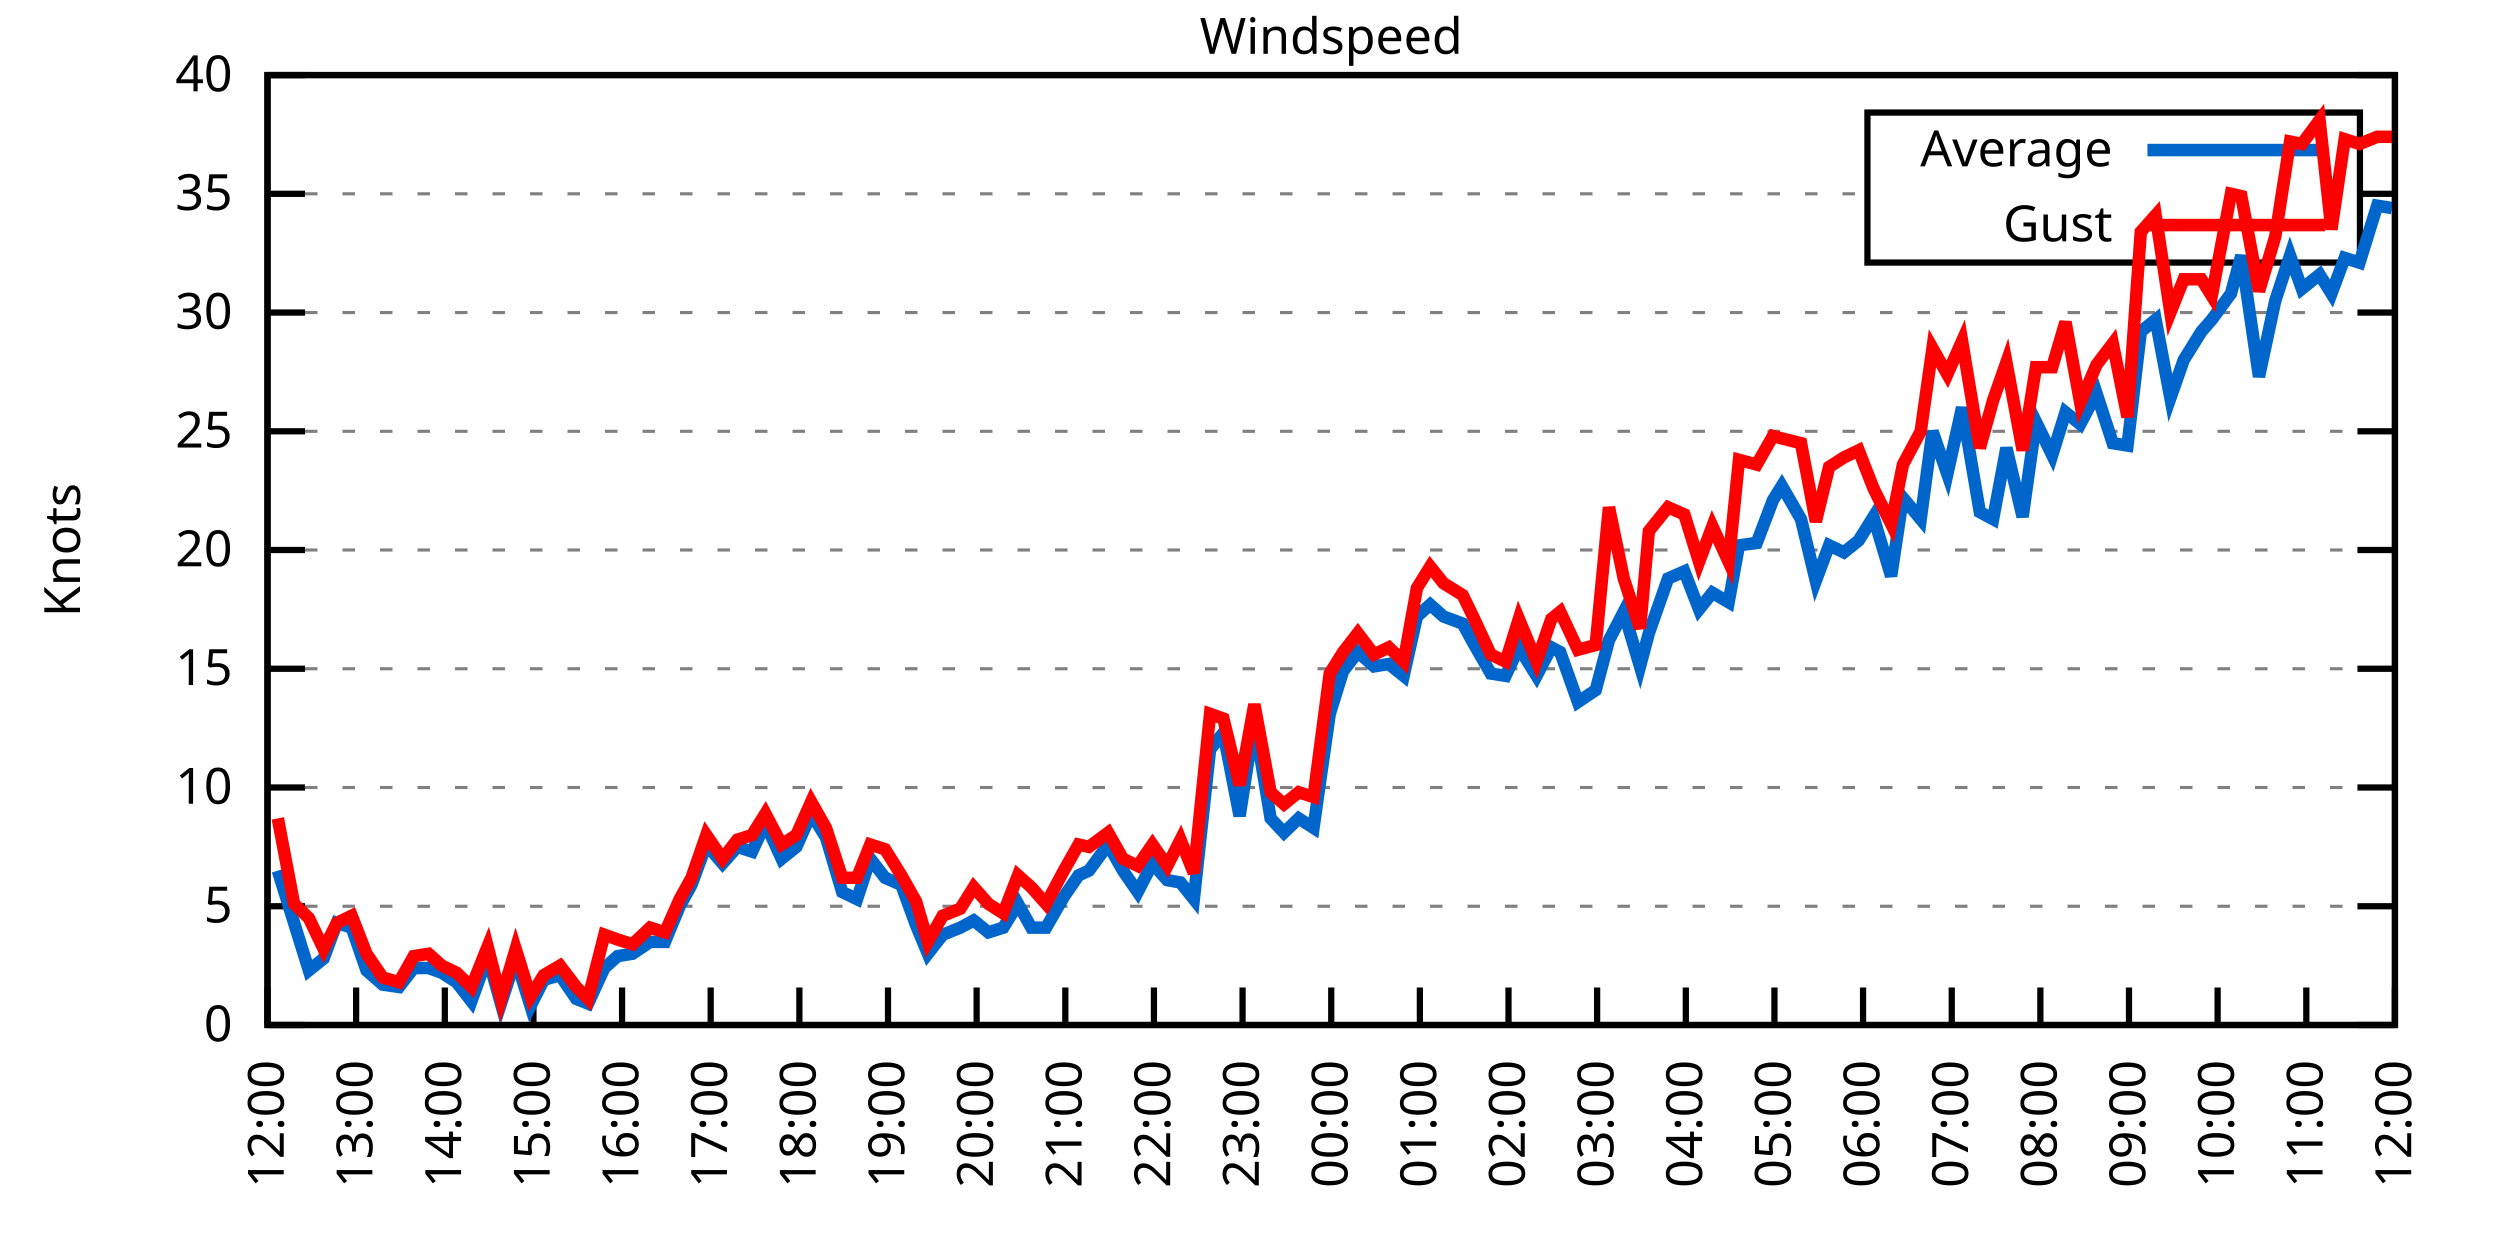
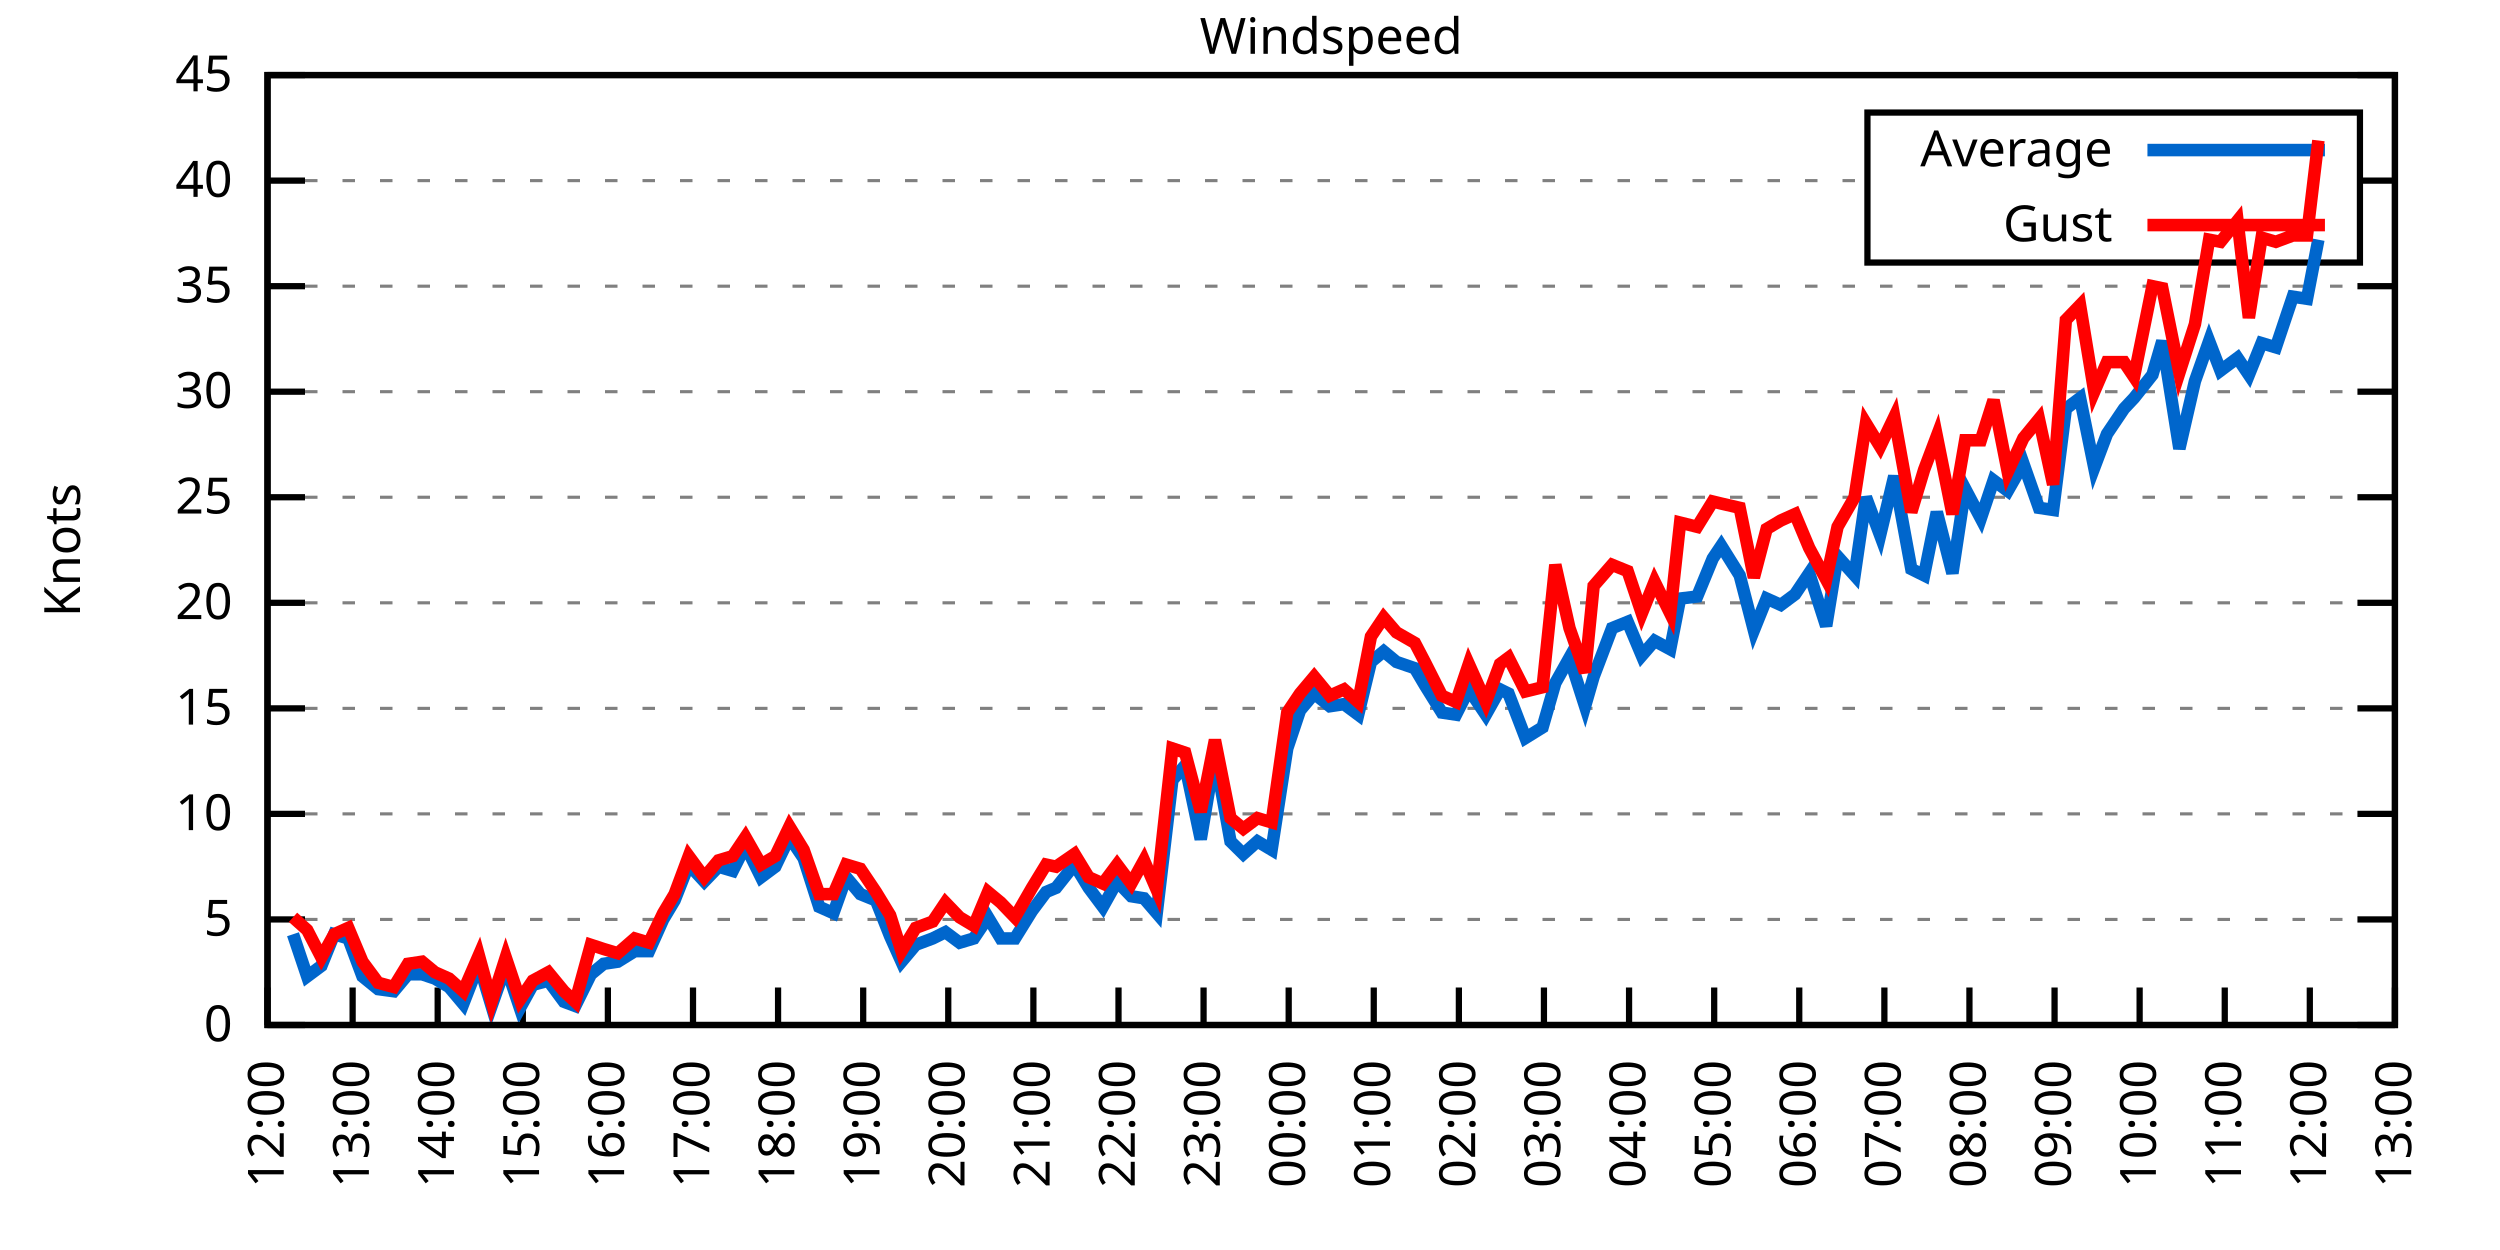
<svg xmlns="http://www.w3.org/2000/svg" xmlns:xlink="http://www.w3.org/1999/xlink" width="400" height="200" viewBox="0 0 400 200">
  <g id="gnuplot_canvas">
    <rect x="0" y="0" width="400" height="200" fill="none" />
    <defs>
      <circle id="gpDot" r="0.5" stroke-width="0.5" stroke="currentColor" />
      <path id="gpPt0" stroke-width="0.333" stroke="currentColor" d="M-1,0 h2 M0,-1 v2" />
      <path id="gpPt1" stroke-width="0.333" stroke="currentColor" d="M-1,-1 L1,1 M1,-1 L-1,1" />
      <path id="gpPt2" stroke-width="0.333" stroke="currentColor" d="M-1,0 L1,0 M0,-1 L0,1 M-1,-1 L1,1 M-1,1 L1,-1" />
      <rect id="gpPt3" stroke-width="0.333" stroke="currentColor" x="-1" y="-1" width="2" height="2" />
      <rect id="gpPt4" stroke-width="0.333" stroke="currentColor" fill="currentColor" x="-1" y="-1" width="2" height="2" />
      <circle id="gpPt5" stroke-width="0.333" stroke="currentColor" cx="0" cy="0" r="1" />
      <use xlink:href="#gpPt5" id="gpPt6" fill="currentColor" stroke="none" />
      <path id="gpPt7" stroke-width="0.333" stroke="currentColor" d="M0,-1.33 L-1.33,0.67 L1.33,0.67 z" />
      <use xlink:href="#gpPt7" id="gpPt8" fill="currentColor" stroke="none" />
      <use xlink:href="#gpPt7" id="gpPt9" stroke="currentColor" transform="rotate(180)" />
      <use xlink:href="#gpPt9" id="gpPt10" fill="currentColor" stroke="none" />
      <use xlink:href="#gpPt3" id="gpPt11" stroke="currentColor" transform="rotate(45)" />
      <use xlink:href="#gpPt11" id="gpPt12" fill="currentColor" stroke="none" />
      <path id="gpPt13" stroke-width="0.333" stroke="currentColor" d="M0,1.330 L1.265,0.411 L0.782,-1.067 L-0.782,-1.076 L-1.265,0.411 z" />
      <use xlink:href="#gpPt13" id="gpPt14" fill="currentColor" stroke="none" />
      <filter id="textbox" filterUnits="objectBoundingBox" x="0" y="0" height="1" width="1">
        <feFlood flood-color="white" flood-opacity="1" result="bgnd" />
        <feComposite in="SourceGraphic" in2="bgnd" operator="atop" />
      </filter>
      <filter id="greybox" filterUnits="objectBoundingBox" x="0" y="0" height="1" width="1">
        <feFlood flood-color="lightgrey" flood-opacity="1" result="grey" />
        <feComposite in="SourceGraphic" in2="grey" operator="atop" />
      </filter>
    </defs>
    <g fill="none" color="white" stroke="currentColor" stroke-width="1.00" stroke-linecap="butt" stroke-linejoin="miter">
</g>
    <g fill="none" color="black" stroke="currentColor" stroke-width="1.00" stroke-linecap="butt" stroke-linejoin="miter">
      <g stroke="none" shape-rendering="crispEdges">
        <polygon fill="rgb(255, 255, 255)" points="42.80,164.00 383.18,164.00 383.18,12.02 42.80,12.02 " />
      </g>
    </g>
    <g fill="none" color="black" stroke="currentColor" stroke-width="1.00" stroke-linecap="butt" stroke-linejoin="miter">
</g>
    <g fill="none" color="black" stroke="black" stroke-width="0.50" stroke-linecap="butt" stroke-linejoin="miter">
</g>
    <g fill="none" color="gray" stroke="currentColor" stroke-width="0.50" stroke-linecap="butt" stroke-linejoin="miter">
      <path stroke="gray" stroke-dasharray="2,4" class="gridline" d="M42.80,164.00 L383.19,164.00  " />
    </g>
    <g fill="none" color="gray" stroke="gray" stroke-width="1.00" stroke-linecap="butt" stroke-linejoin="miter">
</g>
    <g fill="none" color="black" stroke="currentColor" stroke-width="1.00" stroke-linecap="butt" stroke-linejoin="miter">
      <path stroke="black" d="M42.80,164.00 L48.80,164.00 M383.19,164.00 L377.19,164.00  " />
      <g transform="translate(37.20,166.60)" stroke="none" fill="black" font-family="Sans" font-size="8.00" text-anchor="end">
        <text>
          <tspan font-family="Sans"> 0</tspan>
        </text>
      </g>
    </g>
    <g fill="none" color="black" stroke="currentColor" stroke-width="1.00" stroke-linecap="butt" stroke-linejoin="miter">
</g>
    <g fill="none" color="black" stroke="black" stroke-width="0.50" stroke-linecap="butt" stroke-linejoin="miter">
</g>
    <g fill="none" color="gray" stroke="currentColor" stroke-width="0.50" stroke-linecap="butt" stroke-linejoin="miter">
-       <path stroke="gray" stroke-dasharray="2,4" class="gridline" d="M42.80,145.00 L383.19,145.00  " />
-     </g>
-     <g fill="none" color="gray" stroke="gray" stroke-width="1.00" stroke-linecap="butt" stroke-linejoin="miter">
- </g>
-     <g fill="none" color="black" stroke="currentColor" stroke-width="1.00" stroke-linecap="butt" stroke-linejoin="miter">
-       <path stroke="black" d="M42.80,145.00 L48.80,145.00 M383.19,145.00 L377.19,145.00  " />
-       <g transform="translate(37.20,147.60)" stroke="none" fill="black" font-family="Sans" font-size="8.00" text-anchor="end">
+       <path stroke="gray" stroke-dasharray="2,4" class="gridline" d="M42.80,147.11 L383.19,147.11  " />
+     </g>
+     <g fill="none" color="gray" stroke="gray" stroke-width="1.00" stroke-linecap="butt" stroke-linejoin="miter">
+ </g>
+     <g fill="none" color="black" stroke="currentColor" stroke-width="1.00" stroke-linecap="butt" stroke-linejoin="miter">
+       <path stroke="black" d="M42.80,147.11 L48.80,147.11 M383.19,147.11 L377.19,147.11  " />
+       <g transform="translate(37.20,149.71)" stroke="none" fill="black" font-family="Sans" font-size="8.00" text-anchor="end">
        <text>
          <tspan font-family="Sans"> 5</tspan>
        </text>
      </g>
    </g>
    <g fill="none" color="black" stroke="currentColor" stroke-width="1.00" stroke-linecap="butt" stroke-linejoin="miter">
</g>
    <g fill="none" color="black" stroke="black" stroke-width="0.50" stroke-linecap="butt" stroke-linejoin="miter">
</g>
    <g fill="none" color="gray" stroke="currentColor" stroke-width="0.50" stroke-linecap="butt" stroke-linejoin="miter">
-       <path stroke="gray" stroke-dasharray="2,4" class="gridline" d="M42.80,126.00 L383.19,126.00  " />
-     </g>
-     <g fill="none" color="gray" stroke="gray" stroke-width="1.00" stroke-linecap="butt" stroke-linejoin="miter">
- </g>
-     <g fill="none" color="black" stroke="currentColor" stroke-width="1.00" stroke-linecap="butt" stroke-linejoin="miter">
-       <path stroke="black" d="M42.80,126.00 L48.80,126.00 M383.19,126.00 L377.19,126.00  " />
-       <g transform="translate(37.20,128.60)" stroke="none" fill="black" font-family="Sans" font-size="8.00" text-anchor="end">
+       <path stroke="gray" stroke-dasharray="2,4" class="gridline" d="M42.80,130.22 L383.19,130.22  " />
+     </g>
+     <g fill="none" color="gray" stroke="gray" stroke-width="1.00" stroke-linecap="butt" stroke-linejoin="miter">
+ </g>
+     <g fill="none" color="black" stroke="currentColor" stroke-width="1.00" stroke-linecap="butt" stroke-linejoin="miter">
+       <path stroke="black" d="M42.80,130.22 L48.80,130.22 M383.19,130.22 L377.19,130.22  " />
+       <g transform="translate(37.20,132.82)" stroke="none" fill="black" font-family="Sans" font-size="8.00" text-anchor="end">
        <text>
          <tspan font-family="Sans"> 10</tspan>
        </text>
      </g>
    </g>
    <g fill="none" color="black" stroke="currentColor" stroke-width="1.00" stroke-linecap="butt" stroke-linejoin="miter">
</g>
    <g fill="none" color="black" stroke="black" stroke-width="0.50" stroke-linecap="butt" stroke-linejoin="miter">
</g>
    <g fill="none" color="gray" stroke="currentColor" stroke-width="0.50" stroke-linecap="butt" stroke-linejoin="miter">
-       <path stroke="gray" stroke-dasharray="2,4" class="gridline" d="M42.80,107.00 L383.19,107.00  " />
-     </g>
-     <g fill="none" color="gray" stroke="gray" stroke-width="1.00" stroke-linecap="butt" stroke-linejoin="miter">
- </g>
-     <g fill="none" color="black" stroke="currentColor" stroke-width="1.00" stroke-linecap="butt" stroke-linejoin="miter">
-       <path stroke="black" d="M42.80,107.00 L48.80,107.00 M383.19,107.00 L377.19,107.00  " />
-       <g transform="translate(37.20,109.60)" stroke="none" fill="black" font-family="Sans" font-size="8.00" text-anchor="end">
+       <path stroke="gray" stroke-dasharray="2,4" class="gridline" d="M42.80,113.34 L383.19,113.34  " />
+     </g>
+     <g fill="none" color="gray" stroke="gray" stroke-width="1.00" stroke-linecap="butt" stroke-linejoin="miter">
+ </g>
+     <g fill="none" color="black" stroke="currentColor" stroke-width="1.00" stroke-linecap="butt" stroke-linejoin="miter">
+       <path stroke="black" d="M42.80,113.34 L48.80,113.34 M383.19,113.34 L377.19,113.34  " />
+       <g transform="translate(37.20,115.94)" stroke="none" fill="black" font-family="Sans" font-size="8.00" text-anchor="end">
        <text>
          <tspan font-family="Sans"> 15</tspan>
        </text>
      </g>
    </g>
    <g fill="none" color="black" stroke="currentColor" stroke-width="1.00" stroke-linecap="butt" stroke-linejoin="miter">
</g>
    <g fill="none" color="black" stroke="black" stroke-width="0.50" stroke-linecap="butt" stroke-linejoin="miter">
</g>
    <g fill="none" color="gray" stroke="currentColor" stroke-width="0.50" stroke-linecap="butt" stroke-linejoin="miter">
-       <path stroke="gray" stroke-dasharray="2,4" class="gridline" d="M42.80,88.00 L383.19,88.00  " />
-     </g>
-     <g fill="none" color="gray" stroke="gray" stroke-width="1.00" stroke-linecap="butt" stroke-linejoin="miter">
- </g>
-     <g fill="none" color="black" stroke="currentColor" stroke-width="1.00" stroke-linecap="butt" stroke-linejoin="miter">
-       <path stroke="black" d="M42.80,88.00 L48.80,88.00 M383.19,88.00 L377.19,88.00  " />
-       <g transform="translate(37.20,90.60)" stroke="none" fill="black" font-family="Sans" font-size="8.00" text-anchor="end">
+       <path stroke="gray" stroke-dasharray="2,4" class="gridline" d="M42.80,96.45 L383.19,96.45  " />
+     </g>
+     <g fill="none" color="gray" stroke="gray" stroke-width="1.00" stroke-linecap="butt" stroke-linejoin="miter">
+ </g>
+     <g fill="none" color="black" stroke="currentColor" stroke-width="1.00" stroke-linecap="butt" stroke-linejoin="miter">
+       <path stroke="black" d="M42.80,96.45 L48.80,96.45 M383.19,96.45 L377.19,96.45  " />
+       <g transform="translate(37.20,99.05)" stroke="none" fill="black" font-family="Sans" font-size="8.00" text-anchor="end">
        <text>
          <tspan font-family="Sans"> 20</tspan>
        </text>
      </g>
    </g>
    <g fill="none" color="black" stroke="currentColor" stroke-width="1.00" stroke-linecap="butt" stroke-linejoin="miter">
</g>
    <g fill="none" color="black" stroke="black" stroke-width="0.50" stroke-linecap="butt" stroke-linejoin="miter">
</g>
    <g fill="none" color="gray" stroke="currentColor" stroke-width="0.50" stroke-linecap="butt" stroke-linejoin="miter">
-       <path stroke="gray" stroke-dasharray="2,4" class="gridline" d="M42.80,69.01 L383.19,69.01  " />
-     </g>
-     <g fill="none" color="gray" stroke="gray" stroke-width="1.00" stroke-linecap="butt" stroke-linejoin="miter">
- </g>
-     <g fill="none" color="black" stroke="currentColor" stroke-width="1.00" stroke-linecap="butt" stroke-linejoin="miter">
-       <path stroke="black" d="M42.80,69.01 L48.80,69.01 M383.19,69.01 L377.19,69.01  " />
-       <g transform="translate(37.20,71.61)" stroke="none" fill="black" font-family="Sans" font-size="8.00" text-anchor="end">
+       <path stroke="gray" stroke-dasharray="2,4" class="gridline" d="M42.80,79.56 L383.19,79.56  " />
+     </g>
+     <g fill="none" color="gray" stroke="gray" stroke-width="1.00" stroke-linecap="butt" stroke-linejoin="miter">
+ </g>
+     <g fill="none" color="black" stroke="currentColor" stroke-width="1.00" stroke-linecap="butt" stroke-linejoin="miter">
+       <path stroke="black" d="M42.80,79.56 L48.80,79.56 M383.19,79.56 L377.19,79.56  " />
+       <g transform="translate(37.20,82.16)" stroke="none" fill="black" font-family="Sans" font-size="8.00" text-anchor="end">
        <text>
          <tspan font-family="Sans"> 25</tspan>
        </text>
      </g>
    </g>
    <g fill="none" color="black" stroke="currentColor" stroke-width="1.00" stroke-linecap="butt" stroke-linejoin="miter">
</g>
    <g fill="none" color="black" stroke="black" stroke-width="0.50" stroke-linecap="butt" stroke-linejoin="miter">
</g>
    <g fill="none" color="gray" stroke="currentColor" stroke-width="0.50" stroke-linecap="butt" stroke-linejoin="miter">
-       <path stroke="gray" stroke-dasharray="2,4" class="gridline" d="M42.80,50.01 L383.19,50.01  " />
-     </g>
-     <g fill="none" color="gray" stroke="gray" stroke-width="1.00" stroke-linecap="butt" stroke-linejoin="miter">
- </g>
-     <g fill="none" color="black" stroke="currentColor" stroke-width="1.00" stroke-linecap="butt" stroke-linejoin="miter">
-       <path stroke="black" d="M42.80,50.01 L48.80,50.01 M383.19,50.01 L377.19,50.01  " />
-       <g transform="translate(37.20,52.61)" stroke="none" fill="black" font-family="Sans" font-size="8.00" text-anchor="end">
+       <path stroke="gray" stroke-dasharray="2,4" class="gridline" d="M42.80,62.67 L383.19,62.67  " />
+     </g>
+     <g fill="none" color="gray" stroke="gray" stroke-width="1.00" stroke-linecap="butt" stroke-linejoin="miter">
+ </g>
+     <g fill="none" color="black" stroke="currentColor" stroke-width="1.00" stroke-linecap="butt" stroke-linejoin="miter">
+       <path stroke="black" d="M42.80,62.67 L48.80,62.67 M383.19,62.67 L377.19,62.67  " />
+       <g transform="translate(37.20,65.27)" stroke="none" fill="black" font-family="Sans" font-size="8.00" text-anchor="end">
        <text>
          <tspan font-family="Sans"> 30</tspan>
        </text>
      </g>
    </g>
    <g fill="none" color="black" stroke="currentColor" stroke-width="1.00" stroke-linecap="butt" stroke-linejoin="miter">
</g>
    <g fill="none" color="black" stroke="black" stroke-width="0.50" stroke-linecap="butt" stroke-linejoin="miter">
</g>
    <g fill="none" color="gray" stroke="currentColor" stroke-width="0.50" stroke-linecap="butt" stroke-linejoin="miter">
-       <path stroke="gray" stroke-dasharray="2,4" class="gridline" d="M42.80,31.01 L298.79,31.01 M377.59,31.01 L383.19,31.01  " />
-     </g>
-     <g fill="none" color="gray" stroke="gray" stroke-width="1.00" stroke-linecap="butt" stroke-linejoin="miter">
- </g>
-     <g fill="none" color="black" stroke="currentColor" stroke-width="1.00" stroke-linecap="butt" stroke-linejoin="miter">
-       <path stroke="black" d="M42.80,31.01 L48.80,31.01 M383.19,31.01 L377.19,31.01  " />
-       <g transform="translate(37.20,33.61)" stroke="none" fill="black" font-family="Sans" font-size="8.00" text-anchor="end">
+       <path stroke="gray" stroke-dasharray="2,4" class="gridline" d="M42.80,45.79 L383.19,45.79  " />
+     </g>
+     <g fill="none" color="gray" stroke="gray" stroke-width="1.00" stroke-linecap="butt" stroke-linejoin="miter">
+ </g>
+     <g fill="none" color="black" stroke="currentColor" stroke-width="1.00" stroke-linecap="butt" stroke-linejoin="miter">
+       <path stroke="black" d="M42.80,45.79 L48.80,45.79 M383.19,45.79 L377.19,45.79  " />
+       <g transform="translate(37.20,48.39)" stroke="none" fill="black" font-family="Sans" font-size="8.00" text-anchor="end">
        <text>
          <tspan font-family="Sans"> 35</tspan>
+         </text>
+       </g>
+     </g>
+     <g fill="none" color="black" stroke="currentColor" stroke-width="1.00" stroke-linecap="butt" stroke-linejoin="miter">
+ </g>
+     <g fill="none" color="black" stroke="black" stroke-width="0.50" stroke-linecap="butt" stroke-linejoin="miter">
+ </g>
+     <g fill="none" color="gray" stroke="currentColor" stroke-width="0.50" stroke-linecap="butt" stroke-linejoin="miter">
+       <path stroke="gray" stroke-dasharray="2,4" class="gridline" d="M42.80,28.90 L298.79,28.90 M377.59,28.90 L383.19,28.90  " />
+     </g>
+     <g fill="none" color="gray" stroke="gray" stroke-width="1.00" stroke-linecap="butt" stroke-linejoin="miter">
+ </g>
+     <g fill="none" color="black" stroke="currentColor" stroke-width="1.00" stroke-linecap="butt" stroke-linejoin="miter">
+       <path stroke="black" d="M42.80,28.90 L48.80,28.90 M383.19,28.90 L377.19,28.90  " />
+       <g transform="translate(37.20,31.50)" stroke="none" fill="black" font-family="Sans" font-size="8.00" text-anchor="end">
+         <text>
+           <tspan font-family="Sans"> 40</tspan>
        </text>
      </g>
    </g>
    <g fill="none" color="black" stroke="currentColor" stroke-width="1.00" stroke-linecap="butt" stroke-linejoin="miter">
</g>
    <g fill="none" color="black" stroke="black" stroke-width="0.50" stroke-linecap="butt" stroke-linejoin="miter">
</g>
    <g fill="none" color="gray" stroke="currentColor" stroke-width="0.50" stroke-linecap="butt" stroke-linejoin="miter">
      <path stroke="gray" stroke-dasharray="2,4" class="gridline" d="M42.80,12.01 L383.19,12.01  " />
    </g>
    <g fill="none" color="gray" stroke="gray" stroke-width="1.00" stroke-linecap="butt" stroke-linejoin="miter">
</g>
    <g fill="none" color="black" stroke="currentColor" stroke-width="1.00" stroke-linecap="butt" stroke-linejoin="miter">
      <path stroke="black" d="M42.80,12.01 L48.80,12.01 M383.19,12.01 L377.19,12.01  " />
      <g transform="translate(37.20,14.61)" stroke="none" fill="black" font-family="Sans" font-size="8.00" text-anchor="end">
        <text>
-           <tspan font-family="Sans"> 40</tspan>
+           <tspan font-family="Sans"> 45</tspan>
        </text>
      </g>
    </g>
    <g fill="none" color="black" stroke="currentColor" stroke-width="1.00" stroke-linecap="butt" stroke-linejoin="miter">
      <path stroke="black" d="M42.80,164.00 L42.80,158.00  " />
      <g transform="translate(45.40,169.60) rotate(270.00)" stroke="none" fill="black" font-family="Sans" font-size="8.00" text-anchor="end">
        <text>
          <tspan font-family="Sans">12:00</tspan>
        </text>
      </g>
    </g>
    <g fill="none" color="black" stroke="currentColor" stroke-width="1.00" stroke-linecap="butt" stroke-linejoin="miter">
-       <path stroke="black" d="M56.98,164.00 L56.98,158.00  " />
-       <g transform="translate(59.58,169.60) rotate(270.00)" stroke="none" fill="black" font-family="Sans" font-size="8.00" text-anchor="end">
+       <path stroke="black" d="M56.42,164.00 L56.42,158.00  " />
+       <g transform="translate(59.02,169.60) rotate(270.00)" stroke="none" fill="black" font-family="Sans" font-size="8.00" text-anchor="end">
        <text>
          <tspan font-family="Sans">13:00</tspan>
        </text>
      </g>
    </g>
    <g fill="none" color="black" stroke="currentColor" stroke-width="1.00" stroke-linecap="butt" stroke-linejoin="miter">
-       <path stroke="black" d="M71.17,164.00 L71.17,158.00  " />
-       <g transform="translate(73.77,169.60) rotate(270.00)" stroke="none" fill="black" font-family="Sans" font-size="8.00" text-anchor="end">
+       <path stroke="black" d="M70.03,164.00 L70.03,158.00  " />
+       <g transform="translate(72.63,169.60) rotate(270.00)" stroke="none" fill="black" font-family="Sans" font-size="8.00" text-anchor="end">
        <text>
          <tspan font-family="Sans">14:00</tspan>
        </text>
      </g>
    </g>
    <g fill="none" color="black" stroke="currentColor" stroke-width="1.00" stroke-linecap="butt" stroke-linejoin="miter">
-       <path stroke="black" d="M85.35,164.00 L85.35,158.00  " />
-       <g transform="translate(87.95,169.60) rotate(270.00)" stroke="none" fill="black" font-family="Sans" font-size="8.00" text-anchor="end">
+       <path stroke="black" d="M83.65,164.00 L83.65,158.00  " />
+       <g transform="translate(86.25,169.60) rotate(270.00)" stroke="none" fill="black" font-family="Sans" font-size="8.00" text-anchor="end">
        <text>
          <tspan font-family="Sans">15:00</tspan>
        </text>
      </g>
    </g>
    <g fill="none" color="black" stroke="currentColor" stroke-width="1.00" stroke-linecap="butt" stroke-linejoin="miter">
-       <path stroke="black" d="M99.53,164.00 L99.53,158.00  " />
-       <g transform="translate(102.13,169.60) rotate(270.00)" stroke="none" fill="black" font-family="Sans" font-size="8.00" text-anchor="end">
+       <path stroke="black" d="M97.26,164.00 L97.26,158.00  " />
+       <g transform="translate(99.86,169.60) rotate(270.00)" stroke="none" fill="black" font-family="Sans" font-size="8.00" text-anchor="end">
        <text>
          <tspan font-family="Sans">16:00</tspan>
        </text>
      </g>
    </g>
    <g fill="none" color="black" stroke="currentColor" stroke-width="1.00" stroke-linecap="butt" stroke-linejoin="miter">
-       <path stroke="black" d="M113.71,164.00 L113.71,158.00  " />
-       <g transform="translate(116.31,169.60) rotate(270.00)" stroke="none" fill="black" font-family="Sans" font-size="8.00" text-anchor="end">
+       <path stroke="black" d="M110.88,164.00 L110.88,158.00  " />
+       <g transform="translate(113.48,169.60) rotate(270.00)" stroke="none" fill="black" font-family="Sans" font-size="8.00" text-anchor="end">
        <text>
          <tspan font-family="Sans">17:00</tspan>
        </text>
      </g>
    </g>
    <g fill="none" color="black" stroke="currentColor" stroke-width="1.00" stroke-linecap="butt" stroke-linejoin="miter">
-       <path stroke="black" d="M127.90,164.00 L127.90,158.00  " />
-       <g transform="translate(130.50,169.60) rotate(270.00)" stroke="none" fill="black" font-family="Sans" font-size="8.00" text-anchor="end">
+       <path stroke="black" d="M124.49,164.00 L124.49,158.00  " />
+       <g transform="translate(127.09,169.60) rotate(270.00)" stroke="none" fill="black" font-family="Sans" font-size="8.00" text-anchor="end">
        <text>
          <tspan font-family="Sans">18:00</tspan>
        </text>
      </g>
    </g>
    <g fill="none" color="black" stroke="currentColor" stroke-width="1.00" stroke-linecap="butt" stroke-linejoin="miter">
-       <path stroke="black" d="M142.08,164.00 L142.08,158.00  " />
-       <g transform="translate(144.68,169.60) rotate(270.00)" stroke="none" fill="black" font-family="Sans" font-size="8.00" text-anchor="end">
+       <path stroke="black" d="M138.11,164.00 L138.11,158.00  " />
+       <g transform="translate(140.71,169.60) rotate(270.00)" stroke="none" fill="black" font-family="Sans" font-size="8.00" text-anchor="end">
        <text>
          <tspan font-family="Sans">19:00</tspan>
        </text>
      </g>
    </g>
    <g fill="none" color="black" stroke="currentColor" stroke-width="1.00" stroke-linecap="butt" stroke-linejoin="miter">
-       <path stroke="black" d="M156.26,164.00 L156.26,158.00  " />
-       <g transform="translate(158.86,169.60) rotate(270.00)" stroke="none" fill="black" font-family="Sans" font-size="8.00" text-anchor="end">
+       <path stroke="black" d="M151.72,164.00 L151.72,158.00  " />
+       <g transform="translate(154.32,169.60) rotate(270.00)" stroke="none" fill="black" font-family="Sans" font-size="8.00" text-anchor="end">
        <text>
          <tspan font-family="Sans">20:00</tspan>
        </text>
      </g>
    </g>
    <g fill="none" color="black" stroke="currentColor" stroke-width="1.00" stroke-linecap="butt" stroke-linejoin="miter">
-       <path stroke="black" d="M170.45,164.00 L170.45,158.00  " />
-       <g transform="translate(173.05,169.60) rotate(270.00)" stroke="none" fill="black" font-family="Sans" font-size="8.00" text-anchor="end">
+       <path stroke="black" d="M165.34,164.00 L165.34,158.00  " />
+       <g transform="translate(167.94,169.60) rotate(270.00)" stroke="none" fill="black" font-family="Sans" font-size="8.00" text-anchor="end">
        <text>
          <tspan font-family="Sans">21:00</tspan>
        </text>
      </g>
    </g>
    <g fill="none" color="black" stroke="currentColor" stroke-width="1.00" stroke-linecap="butt" stroke-linejoin="miter">
-       <path stroke="black" d="M184.63,164.00 L184.63,158.00  " />
-       <g transform="translate(187.23,169.60) rotate(270.00)" stroke="none" fill="black" font-family="Sans" font-size="8.00" text-anchor="end">
+       <path stroke="black" d="M178.96,164.00 L178.96,158.00  " />
+       <g transform="translate(181.56,169.60) rotate(270.00)" stroke="none" fill="black" font-family="Sans" font-size="8.00" text-anchor="end">
        <text>
          <tspan font-family="Sans">22:00</tspan>
        </text>
      </g>
    </g>
    <g fill="none" color="black" stroke="currentColor" stroke-width="1.00" stroke-linecap="butt" stroke-linejoin="miter">
-       <path stroke="black" d="M198.81,164.00 L198.81,158.00  " />
-       <g transform="translate(201.41,169.60) rotate(270.00)" stroke="none" fill="black" font-family="Sans" font-size="8.00" text-anchor="end">
+       <path stroke="black" d="M192.57,164.00 L192.57,158.00  " />
+       <g transform="translate(195.17,169.60) rotate(270.00)" stroke="none" fill="black" font-family="Sans" font-size="8.00" text-anchor="end">
        <text>
          <tspan font-family="Sans">23:00</tspan>
        </text>
      </g>
    </g>
    <g fill="none" color="black" stroke="currentColor" stroke-width="1.00" stroke-linecap="butt" stroke-linejoin="miter">
-       <path stroke="black" d="M213.00,164.00 L213.00,158.00  " />
-       <g transform="translate(215.60,169.60) rotate(270.00)" stroke="none" fill="black" font-family="Sans" font-size="8.00" text-anchor="end">
+       <path stroke="black" d="M206.19,164.00 L206.19,158.00  " />
+       <g transform="translate(208.79,169.60) rotate(270.00)" stroke="none" fill="black" font-family="Sans" font-size="8.00" text-anchor="end">
        <text>
          <tspan font-family="Sans">00:00</tspan>
        </text>
      </g>
    </g>
    <g fill="none" color="black" stroke="currentColor" stroke-width="1.00" stroke-linecap="butt" stroke-linejoin="miter">
-       <path stroke="black" d="M227.18,164.00 L227.18,158.00  " />
-       <g transform="translate(229.78,169.60) rotate(270.00)" stroke="none" fill="black" font-family="Sans" font-size="8.00" text-anchor="end">
+       <path stroke="black" d="M219.80,164.00 L219.80,158.00  " />
+       <g transform="translate(222.40,169.60) rotate(270.00)" stroke="none" fill="black" font-family="Sans" font-size="8.00" text-anchor="end">
        <text>
          <tspan font-family="Sans">01:00</tspan>
        </text>
      </g>
    </g>
    <g fill="none" color="black" stroke="currentColor" stroke-width="1.00" stroke-linecap="butt" stroke-linejoin="miter">
-       <path stroke="black" d="M241.36,164.00 L241.36,158.00  " />
-       <g transform="translate(243.96,169.60) rotate(270.00)" stroke="none" fill="black" font-family="Sans" font-size="8.00" text-anchor="end">
+       <path stroke="black" d="M233.42,164.00 L233.42,158.00  " />
+       <g transform="translate(236.02,169.60) rotate(270.00)" stroke="none" fill="black" font-family="Sans" font-size="8.00" text-anchor="end">
        <text>
          <tspan font-family="Sans">02:00</tspan>
        </text>
      </g>
    </g>
    <g fill="none" color="black" stroke="currentColor" stroke-width="1.00" stroke-linecap="butt" stroke-linejoin="miter">
-       <path stroke="black" d="M255.54,164.00 L255.54,158.00  " />
-       <g transform="translate(258.14,169.60) rotate(270.00)" stroke="none" fill="black" font-family="Sans" font-size="8.00" text-anchor="end">
+       <path stroke="black" d="M247.03,164.00 L247.03,158.00  " />
+       <g transform="translate(249.63,169.60) rotate(270.00)" stroke="none" fill="black" font-family="Sans" font-size="8.00" text-anchor="end">
        <text>
          <tspan font-family="Sans">03:00</tspan>
        </text>
      </g>
    </g>
    <g fill="none" color="black" stroke="currentColor" stroke-width="1.00" stroke-linecap="butt" stroke-linejoin="miter">
-       <path stroke="black" d="M269.73,164.00 L269.73,158.00  " />
-       <g transform="translate(272.33,169.60) rotate(270.00)" stroke="none" fill="black" font-family="Sans" font-size="8.00" text-anchor="end">
+       <path stroke="black" d="M260.65,164.00 L260.65,158.00  " />
+       <g transform="translate(263.25,169.60) rotate(270.00)" stroke="none" fill="black" font-family="Sans" font-size="8.00" text-anchor="end">
        <text>
          <tspan font-family="Sans">04:00</tspan>
        </text>
      </g>
    </g>
    <g fill="none" color="black" stroke="currentColor" stroke-width="1.00" stroke-linecap="butt" stroke-linejoin="miter">
-       <path stroke="black" d="M283.91,164.00 L283.91,158.00  " />
-       <g transform="translate(286.51,169.60) rotate(270.00)" stroke="none" fill="black" font-family="Sans" font-size="8.00" text-anchor="end">
+       <path stroke="black" d="M274.27,164.00 L274.27,158.00  " />
+       <g transform="translate(276.87,169.60) rotate(270.00)" stroke="none" fill="black" font-family="Sans" font-size="8.00" text-anchor="end">
        <text>
          <tspan font-family="Sans">05:00</tspan>
        </text>
      </g>
    </g>
    <g fill="none" color="black" stroke="currentColor" stroke-width="1.00" stroke-linecap="butt" stroke-linejoin="miter">
-       <path stroke="black" d="M298.09,164.00 L298.09,158.00  " />
-       <g transform="translate(300.69,169.60) rotate(270.00)" stroke="none" fill="black" font-family="Sans" font-size="8.00" text-anchor="end">
+       <path stroke="black" d="M287.88,164.00 L287.88,158.00  " />
+       <g transform="translate(290.48,169.60) rotate(270.00)" stroke="none" fill="black" font-family="Sans" font-size="8.00" text-anchor="end">
        <text>
          <tspan font-family="Sans">06:00</tspan>
        </text>
      </g>
    </g>
    <g fill="none" color="black" stroke="currentColor" stroke-width="1.00" stroke-linecap="butt" stroke-linejoin="miter">
-       <path stroke="black" d="M312.28,164.00 L312.28,158.00  " />
-       <g transform="translate(314.88,169.60) rotate(270.00)" stroke="none" fill="black" font-family="Sans" font-size="8.00" text-anchor="end">
+       <path stroke="black" d="M301.50,164.00 L301.50,158.00  " />
+       <g transform="translate(304.10,169.60) rotate(270.00)" stroke="none" fill="black" font-family="Sans" font-size="8.00" text-anchor="end">
        <text>
          <tspan font-family="Sans">07:00</tspan>
        </text>
      </g>
    </g>
    <g fill="none" color="black" stroke="currentColor" stroke-width="1.00" stroke-linecap="butt" stroke-linejoin="miter">
-       <path stroke="black" d="M326.46,164.00 L326.46,158.00  " />
-       <g transform="translate(329.06,169.60) rotate(270.00)" stroke="none" fill="black" font-family="Sans" font-size="8.00" text-anchor="end">
+       <path stroke="black" d="M315.11,164.00 L315.11,158.00  " />
+       <g transform="translate(317.71,169.60) rotate(270.00)" stroke="none" fill="black" font-family="Sans" font-size="8.00" text-anchor="end">
        <text>
          <tspan font-family="Sans">08:00</tspan>
        </text>
      </g>
    </g>
    <g fill="none" color="black" stroke="currentColor" stroke-width="1.00" stroke-linecap="butt" stroke-linejoin="miter">
-       <path stroke="black" d="M340.64,164.00 L340.64,158.00  " />
-       <g transform="translate(343.24,169.60) rotate(270.00)" stroke="none" fill="black" font-family="Sans" font-size="8.00" text-anchor="end">
+       <path stroke="black" d="M328.73,164.00 L328.73,158.00  " />
+       <g transform="translate(331.33,169.60) rotate(270.00)" stroke="none" fill="black" font-family="Sans" font-size="8.00" text-anchor="end">
        <text>
          <tspan font-family="Sans">09:00</tspan>
        </text>
      </g>
    </g>
    <g fill="none" color="black" stroke="currentColor" stroke-width="1.00" stroke-linecap="butt" stroke-linejoin="miter">
-       <path stroke="black" d="M354.82,164.00 L354.82,158.00  " />
-       <g transform="translate(357.42,169.60) rotate(270.00)" stroke="none" fill="black" font-family="Sans" font-size="8.00" text-anchor="end">
+       <path stroke="black" d="M342.34,164.00 L342.34,158.00  " />
+       <g transform="translate(344.94,169.60) rotate(270.00)" stroke="none" fill="black" font-family="Sans" font-size="8.00" text-anchor="end">
        <text>
          <tspan font-family="Sans">10:00</tspan>
        </text>
      </g>
    </g>
    <g fill="none" color="black" stroke="currentColor" stroke-width="1.00" stroke-linecap="butt" stroke-linejoin="miter">
-       <path stroke="black" d="M369.01,164.00 L369.01,158.00  " />
-       <g transform="translate(371.61,169.60) rotate(270.00)" stroke="none" fill="black" font-family="Sans" font-size="8.00" text-anchor="end">
+       <path stroke="black" d="M355.96,164.00 L355.96,158.00  " />
+       <g transform="translate(358.56,169.60) rotate(270.00)" stroke="none" fill="black" font-family="Sans" font-size="8.00" text-anchor="end">
        <text>
          <tspan font-family="Sans">11:00</tspan>
+         </text>
+       </g>
+     </g>
+     <g fill="none" color="black" stroke="currentColor" stroke-width="1.00" stroke-linecap="butt" stroke-linejoin="miter">
+       <path stroke="black" d="M369.57,164.00 L369.57,158.00  " />
+       <g transform="translate(372.17,169.60) rotate(270.00)" stroke="none" fill="black" font-family="Sans" font-size="8.00" text-anchor="end">
+         <text>
+           <tspan font-family="Sans">12:00</tspan>
        </text>
      </g>
    </g>
    <g fill="none" color="black" stroke="currentColor" stroke-width="1.00" stroke-linecap="butt" stroke-linejoin="miter">
      <path stroke="black" d="M383.19,164.00 L383.19,158.00  " />
      <g transform="translate(385.79,169.60) rotate(270.00)" stroke="none" fill="black" font-family="Sans" font-size="8.00" text-anchor="end">
        <text>
-           <tspan font-family="Sans">12:00</tspan>
+           <tspan font-family="Sans">13:00</tspan>
        </text>
      </g>
    </g>
    <g fill="none" color="black" stroke="currentColor" stroke-width="1.00" stroke-linecap="butt" stroke-linejoin="miter">
</g>
    <g fill="none" color="black" stroke="currentColor" stroke-width="1.00" stroke-linecap="butt" stroke-linejoin="miter">
      <path stroke="black" d="M42.80,12.01 L42.80,164.00 L383.19,164.00 L383.19,12.01 L42.80,12.01 Z  " />
    </g>
    <g fill="none" color="black" stroke="currentColor" stroke-width="1.00" stroke-linecap="butt" stroke-linejoin="miter">
</g>
    <g fill="none" color="black" stroke="currentColor" stroke-width="1.00" stroke-linecap="butt" stroke-linejoin="miter">
      <path stroke="black" d="M298.79,42.01 L298.79,18.01 L377.59,18.01 L377.59,42.01 L298.79,42.01 Z  " />
    </g>
    <g id="Windspeed_plot_1">
      <g fill="none" color="white" stroke="black" stroke-width="2.00" stroke-linecap="butt" stroke-linejoin="miter">
</g>
      <g fill="none" color="black" stroke="currentColor" stroke-width="2.00" stroke-linecap="butt" stroke-linejoin="miter">
        <g transform="translate(337.99,26.61)" stroke="none" fill="black" font-family="Sans" font-size="8.00" text-anchor="end">
          <text>
            <tspan font-family="Sans">Average</tspan>
          </text>
        </g>
      </g>
      <g fill="none" color="black" stroke="currentColor" stroke-width="2.00" stroke-linecap="butt" stroke-linejoin="miter">
-         <path stroke="rgb(  0, 102, 204)" d="M343.59,24.01 L371.99,24.01 M44.45,139.30 L47.05,147.66 L49.42,155.26 L51.78,153.36 L53.91,147.66 L56.27,148.42   L58.64,155.26 L61.24,157.54 L63.84,157.92 L66.20,154.88 L68.57,154.88 L70.69,155.64 L73.06,157.16 L75.42,160.20   L78.02,152.98 L80.15,160.58 L82.51,153.36 L84.88,160.96 L87.00,156.78 L89.60,156.02 L92.20,159.82 L94.09,160.58   L96.70,154.88 L98.82,152.98 L101.19,152.60 L104.02,150.70 L106.39,150.70 L108.75,145.00 L110.64,141.58 L113.01,135.12   L115.61,138.16 L117.97,135.50 L120.33,136.26 L122.46,131.70 L125.06,137.40 L127.42,135.50 L129.79,130.18 L132.15,133.98   L134.75,142.72 L137.12,143.86 L139.24,137.40 L141.61,140.44 L144.21,141.58 L146.57,148.04 L148.46,152.60 L150.83,149.56   L153.66,148.42 L155.79,147.28 L158.15,149.18 L160.52,148.42 L162.88,144.62 L165.01,148.42 L167.37,148.42 L170.21,143.48   L172.57,140.06 L174.23,139.30 L177.30,135.12 L179.67,139.30 L182.03,142.72 L184.39,138.16 L186.76,140.82 L188.88,141.20   L191.01,143.86 L193.61,119.92 L195.74,117.26 L198.34,130.56 L200.70,115.36 L203.30,130.94 L205.43,133.22 L207.79,130.94   L210.16,132.46 L212.76,114.22 L214.89,107.38 L217.25,104.34 L219.85,106.62 L222.21,106.24 L224.58,108.14 L226.71,98.64   L228.83,96.74 L230.96,98.64 L234.03,99.78 L235.69,102.82 L238.52,107.76 L240.89,108.14 L243.02,103.58 L245.85,108.14   L248.22,103.58 L249.63,104.34 L252.47,112.32 L255.31,110.42 L257.43,102.44 L259.80,97.88 L262.40,106.62 L263.82,101.30   L266.89,92.56 L269.49,91.42 L271.85,97.50 L273.98,94.84 L276.58,96.36 L278.24,87.25 L281.07,86.87 L283.67,80.03   L285.09,77.75 L288.16,83.07 L290.53,92.94 L292.66,87.25 L295.02,88.38 L297.38,86.49 L299.75,82.69 L302.58,92.18   L304.47,79.65 L307.31,83.07 L309.20,69.01 L311.57,75.85 L313.93,65.21 L316.77,81.93 L318.89,83.07 L321.02,71.67   L323.62,82.69 L325.75,67.49 L328.35,72.81 L330.48,65.97 L332.84,67.87 L335.44,62.93 L338.04,70.91 L340.40,71.29   L342.53,53.05 L344.90,51.15 L347.26,63.69 L349.39,57.61 L352.22,53.05 L353.88,51.15 L356.95,46.97 L358.61,40.89   L361.44,60.27 L364.04,48.11 L366.41,40.89 L368.30,46.21 L371.13,43.93 L373.03,46.97 L375.15,41.27 L377.52,42.03   L380.35,32.91 L382.72,33.29  " />
+         <path stroke="rgb(  0, 102, 204)" d="M343.59,24.01 L371.99,24.01 M46.88,149.48 L49.15,156.23 L51.42,154.54 L53.47,149.48 L55.73,150.15 L58.00,156.23   L60.50,158.26 L63.00,158.60 L65.27,155.89 L67.54,155.89 L69.58,156.57 L71.85,157.92 L74.12,160.62 L76.61,154.21   L78.65,160.96 L80.92,154.54 L83.19,161.30 L85.24,157.58 L87.73,156.91 L90.23,160.28 L92.04,160.96 L94.54,155.89   L96.58,154.21 L98.85,153.87 L101.57,152.18 L103.84,152.18 L106.11,147.11 L107.93,144.07 L110.20,138.33 L112.69,141.03   L114.96,138.67 L117.23,139.34 L119.27,135.29 L121.77,140.36 L124.04,138.67 L126.31,133.94 L128.58,137.32 L131.07,145.09   L133.34,146.10 L135.39,140.36 L137.66,143.06 L140.15,144.07 L142.42,149.81 L144.24,153.87 L146.51,151.17 L149.23,150.15   L151.27,149.14 L153.54,150.83 L155.81,150.15 L158.08,146.77 L160.12,150.15 L162.39,150.15 L165.11,145.76 L167.38,142.72   L168.97,142.05 L171.92,138.33 L174.19,142.05 L176.46,145.09 L178.73,141.03 L181.00,143.40 L183.04,143.73 L185.08,146.10   L187.58,124.82 L189.62,122.46 L192.12,134.28 L194.39,120.77 L196.88,134.62 L198.93,136.64 L201.19,134.62 L203.46,135.97   L205.96,119.75 L208.00,113.67 L210.27,110.97 L212.77,113.00 L215.04,112.66 L217.31,114.35 L219.35,105.91 L221.39,104.22   L223.43,105.91 L226.38,106.92 L227.97,109.62 L230.70,114.01 L232.96,114.35 L235.01,110.30 L237.73,114.35 L240.00,110.30   L241.36,110.97 L244.08,118.07 L246.81,116.38 L248.85,109.28 L251.12,105.23 L253.61,113.00 L254.98,108.27 L257.93,100.50   L260.42,99.49 L262.69,104.89 L264.73,102.53 L267.23,103.88 L268.82,95.77 L271.54,95.44 L274.04,89.36 L275.40,87.33   L278.35,92.06 L280.62,100.84 L282.66,95.77 L284.93,96.79 L287.20,95.10 L289.47,91.72 L292.19,100.16 L294.01,89.02   L296.73,92.06 L298.55,79.56 L300.82,85.64 L303.08,76.18 L305.81,91.04 L307.85,92.06 L309.89,81.93 L312.39,91.72   L314.43,78.21 L316.93,82.94 L318.97,76.86 L321.24,78.55 L323.74,74.16 L326.23,81.25 L328.50,81.59 L330.54,65.38   L332.81,63.69 L335.08,74.83 L337.12,69.43 L339.85,65.38 L341.44,63.69 L344.39,59.97 L345.97,54.57 L348.70,71.79   L351.19,60.98 L353.46,54.57 L355.28,59.30 L358.00,57.27 L359.82,59.97 L361.86,54.90 L364.13,55.58 L366.85,47.47   L369.12,47.81 L370.94,38.35  " />
      </g>
    </g>
    <g id="Windspeed_plot_2">
      <g fill="none" color="black" stroke="currentColor" stroke-width="2.00" stroke-linecap="butt" stroke-linejoin="miter">
        <g transform="translate(337.99,38.61)" stroke="none" fill="black" font-family="Sans" font-size="8.00" text-anchor="end">
          <text>
            <tspan font-family="Sans">Gust</tspan>
          </text>
        </g>
      </g>
      <g fill="none" color="black" stroke="currentColor" stroke-width="2.00" stroke-linecap="butt" stroke-linejoin="miter">
-         <path stroke="rgb(255,   0,   0)" d="M343.59,36.01 L371.99,36.01 M44.45,130.94 L47.05,144.62 L49.42,146.90 L51.78,151.84 L53.91,147.66 L56.27,146.52   L58.64,152.60 L61.24,156.40 L63.84,157.16 L66.20,152.98 L68.57,152.60 L70.69,154.50 L73.06,155.64 L75.42,157.92   L78.02,151.46 L80.15,159.82 L82.51,151.84 L84.88,159.44 L87.00,156.02 L89.60,154.50 L92.20,157.92 L94.09,159.82   L96.70,149.56 L98.82,150.32 L101.19,151.08 L104.02,148.42 L106.39,149.18 L108.75,143.86 L110.64,140.44 L113.01,133.60   L115.61,137.40 L117.97,134.36 L120.33,133.60 L122.46,130.18 L125.06,135.12 L127.42,133.60 L129.79,128.28 L132.15,132.46   L134.75,140.44 L137.12,140.44 L139.24,135.12 L141.61,135.88 L144.21,140.06 L146.57,144.24 L148.46,150.70 L150.83,146.52   L153.66,145.38 L155.79,141.96 L158.15,144.62 L160.52,146.14 L162.88,140.06 L165.01,141.96 L167.37,144.62 L170.21,139.30   L172.57,135.12 L174.23,135.50 L177.30,133.22 L179.67,137.40 L182.03,138.54 L184.39,135.12 L186.76,138.54 L188.88,134.36   L191.01,139.68 L193.61,114.22 L195.74,114.98 L198.34,125.62 L200.70,112.70 L203.30,126.76 L205.43,128.66 L207.79,126.76   L210.16,127.52 L212.76,107.76 L214.89,104.34 L217.25,101.30 L219.85,104.72 L222.21,103.58 L224.58,105.86 L226.71,94.08   L228.83,90.66 L230.96,93.32 L234.03,95.22 L235.69,98.64 L238.52,104.72 L240.89,105.86 L243.02,99.02 L245.85,105.86   L248.22,99.02 L249.63,97.88 L252.47,103.96 L255.31,103.20 L257.43,81.17 L259.80,92.56 L262.40,100.54 L263.82,84.97   L266.89,81.17 L269.49,82.31 L271.85,89.90 L273.98,84.21 L276.58,89.90 L278.24,73.57 L281.07,74.33 L283.67,69.77   L285.09,70.15 L288.16,70.91 L290.53,83.45 L292.66,74.71 L295.02,73.19 L297.38,72.05 L299.75,78.13 L302.58,83.83   L304.47,74.33 L307.31,69.01 L309.20,55.71 L311.57,59.89 L313.93,54.57 L316.77,71.67 L318.89,64.07 L321.02,57.99   L323.62,72.05 L325.75,58.75 L328.35,58.75 L330.48,51.53 L332.84,64.45 L335.44,58.37 L338.04,54.95 L340.40,66.73   L342.53,37.09 L344.90,34.43 L347.26,50.01 L349.39,44.69 L352.22,44.69 L353.88,47.35 L356.95,31.01 L358.61,31.39   L361.44,46.59 L364.04,37.85 L366.41,22.65 L368.30,23.03 L371.13,19.23 L373.03,36.71 L375.15,22.27 L377.52,23.03   L380.35,21.89 L382.72,21.89  " />
+         <path stroke="rgb(255,   0,   0)" d="M343.59,36.01 L371.99,36.01 M46.88,146.77 L49.15,148.80 L51.42,153.19 L53.47,149.48 L55.73,148.46 L58.00,153.87   L60.50,157.24 L63.00,157.92 L65.27,154.21 L67.54,153.87 L69.58,155.56 L71.85,156.57 L74.12,158.60 L76.61,152.85   L78.65,160.28 L80.92,153.19 L83.19,159.95 L85.24,156.91 L87.73,155.56 L90.23,158.60 L92.04,160.28 L94.54,151.17   L96.58,151.84 L98.85,152.52 L101.57,150.15 L103.84,150.83 L106.11,146.10 L107.93,143.06 L110.20,136.98 L112.69,140.36   L114.96,137.66 L117.23,136.98 L119.27,133.94 L121.77,138.33 L124.04,136.98 L126.31,132.25 L128.58,135.97 L131.07,143.06   L133.34,143.06 L135.39,138.33 L137.66,139.01 L140.15,142.72 L142.42,146.44 L144.24,152.18 L146.51,148.46 L149.23,147.45   L151.27,144.41 L153.54,146.77 L155.81,148.13 L158.08,142.72 L160.12,144.41 L162.39,146.77 L165.11,142.05 L167.38,138.33   L168.97,138.67 L171.92,136.64 L174.19,140.36 L176.46,141.37 L178.73,138.33 L181.00,141.37 L183.04,137.66 L185.08,142.38   L187.58,119.75 L189.62,120.43 L192.12,129.89 L194.39,118.40 L196.88,130.90 L198.93,132.59 L201.19,130.90 L203.46,131.58   L205.96,114.01 L208.00,110.97 L210.27,108.27 L212.77,111.31 L215.04,110.30 L217.31,112.32 L219.35,101.85 L221.39,98.81   L223.43,101.18 L226.38,102.87 L227.97,105.91 L230.70,111.31 L232.96,112.32 L235.01,106.24 L237.73,112.32 L240.00,106.24   L241.36,105.23 L244.08,110.63 L246.81,109.96 L248.85,90.37 L251.12,100.50 L253.61,107.59 L254.98,93.75 L257.93,90.37   L260.42,91.38 L262.69,98.14 L264.73,93.07 L267.23,98.14 L268.82,83.61 L271.54,84.29 L274.04,80.24 L275.40,80.57   L278.35,81.25 L280.62,92.40 L282.66,84.63 L284.93,83.28 L287.20,82.26 L289.47,87.67 L292.19,92.73 L294.01,84.29   L296.73,79.56 L298.55,67.74 L300.82,71.45 L303.08,66.73 L305.81,81.93 L307.85,75.17 L309.89,69.77 L312.39,82.26   L314.43,70.44 L316.93,70.44 L318.97,64.02 L321.24,75.51 L323.74,70.10 L326.23,67.06 L328.50,77.53 L330.54,51.19   L332.81,48.83 L335.08,62.67 L337.12,57.94 L339.85,57.94 L341.44,60.31 L344.39,45.79 L345.97,46.12 L348.70,59.63   L351.19,51.87 L353.46,38.35 L355.28,38.69 L358.00,35.32 L359.82,50.85 L361.86,38.02 L364.13,38.69 L366.85,37.68   L369.12,37.68 L370.94,22.48  " />
      </g>
    </g>
    <g fill="none" color="black" stroke="currentColor" stroke-width="2.00" stroke-linecap="butt" stroke-linejoin="miter">
</g>
    <g fill="none" color="black" stroke="black" stroke-width="1.00" stroke-linecap="butt" stroke-linejoin="miter">
</g>
    <g fill="none" color="black" stroke="currentColor" stroke-width="1.00" stroke-linecap="butt" stroke-linejoin="miter">
      <path stroke="black" d="M42.80,12.01 L42.80,164.00 L383.19,164.00 L383.19,12.01 L42.80,12.01 Z  " />
      <g transform="translate(12.80,88.01) rotate(270.00)" stroke="none" fill="black" font-family="Sans" font-size="8.00" text-anchor="middle">
        <text>
          <tspan font-family="Sans">Knots</tspan>
        </text>
      </g>
    </g>
    <g fill="none" color="black" stroke="currentColor" stroke-width="1.00" stroke-linecap="butt" stroke-linejoin="miter">
</g>
    <g fill="none" color="black" stroke="currentColor" stroke-width="1.00" stroke-linecap="butt" stroke-linejoin="miter">
      <g transform="translate(212.99,8.61)" stroke="none" fill="black" font-family="Sans" font-size="8.00" text-anchor="middle">
        <text>
          <tspan font-family="Sans">Windspeed</tspan>
        </text>
      </g>
    </g>
    <g fill="none" color="black" stroke="currentColor" stroke-width="1.00" stroke-linecap="butt" stroke-linejoin="miter">
</g>
  </g>
</svg>
